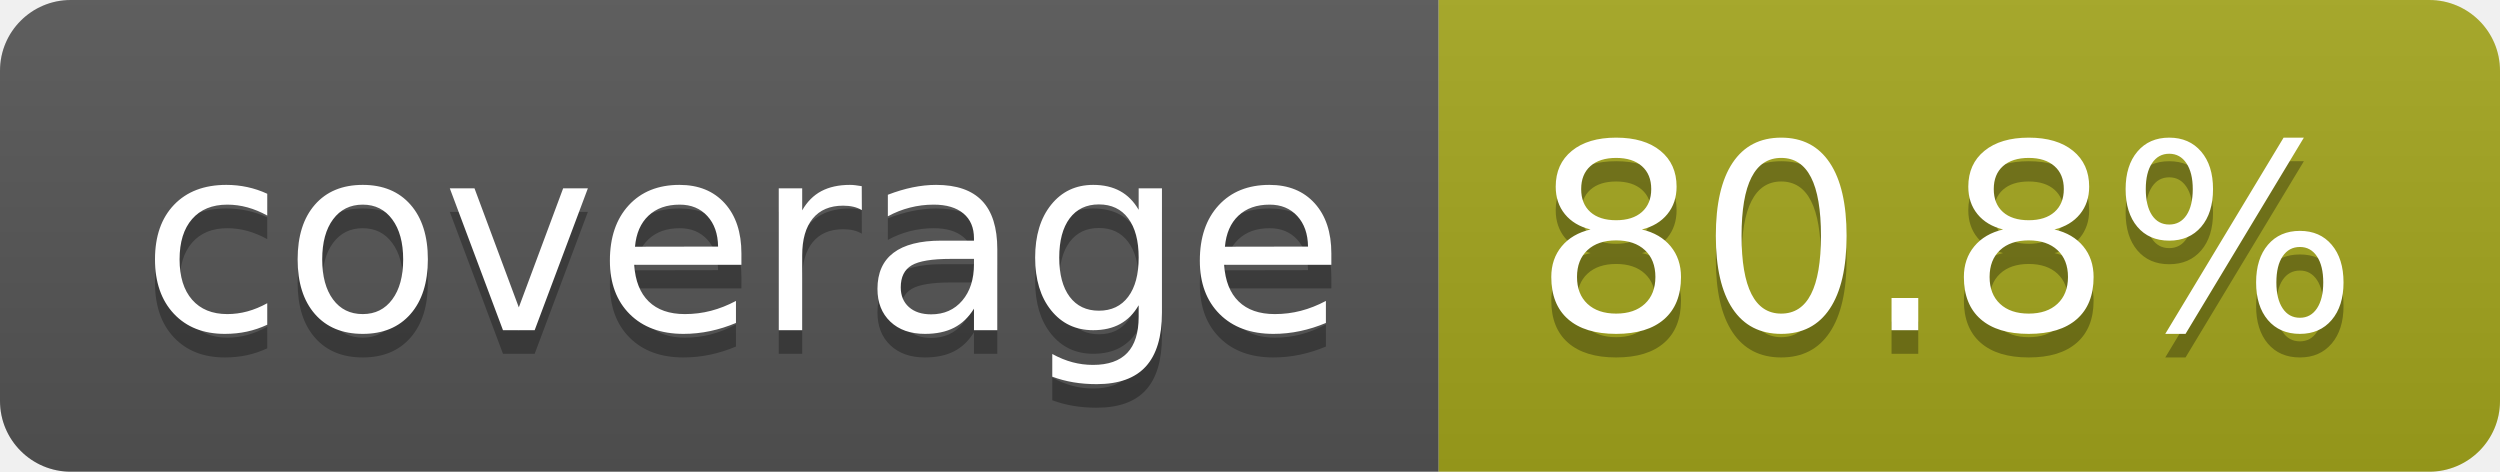
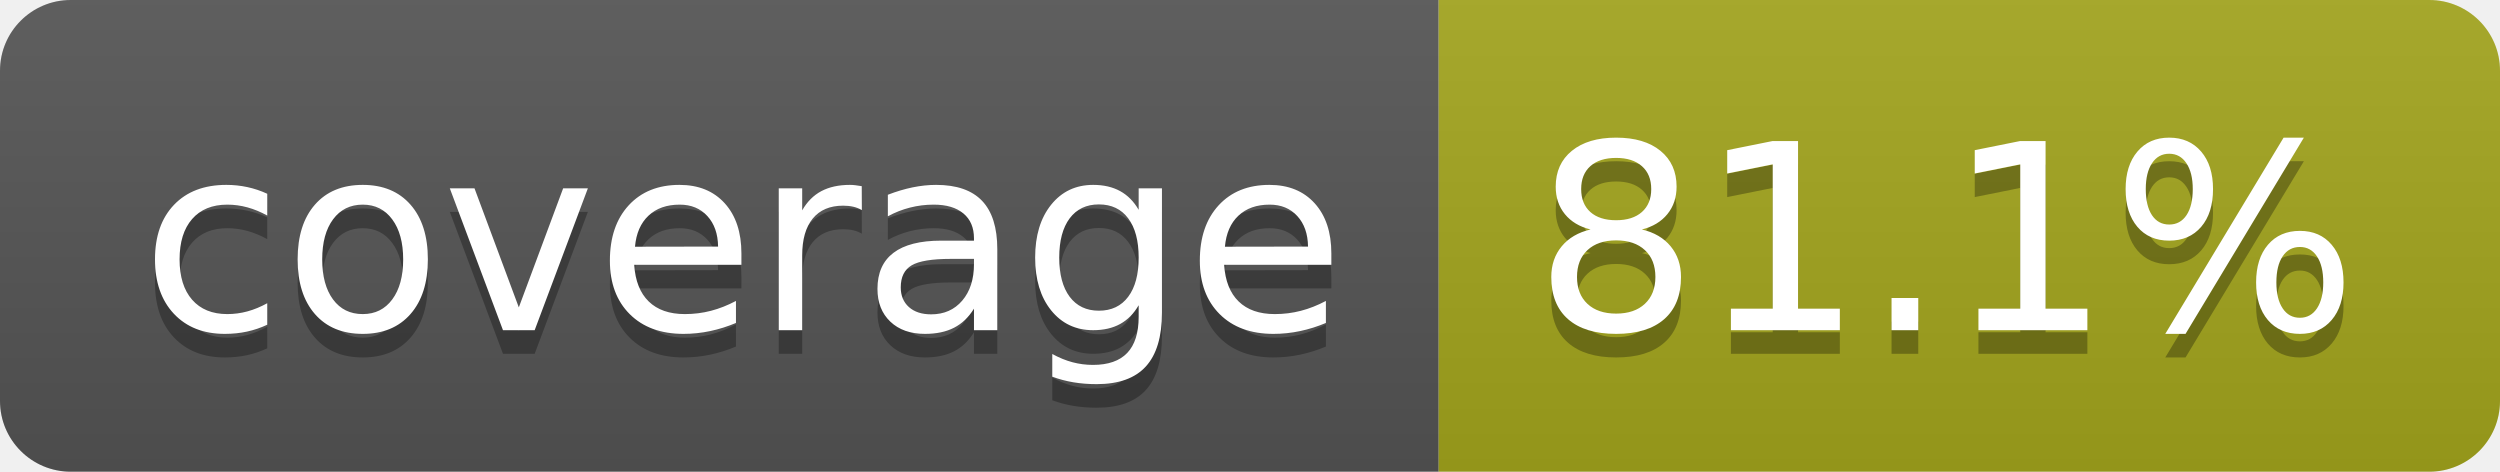
- <svg xmlns="http://www.w3.org/2000/svg" width="106" height="20" role="img" aria-label="coverage: 80.8%">
+ <svg xmlns="http://www.w3.org/2000/svg" width="106" height="20" role="img" aria-label="coverage: 81.1%">
  <linearGradient id="s" x2="0" y2="100%">
    <stop offset="0" stop-color="#bbb" stop-opacity=".1" />
    <stop offset="1" stop-opacity=".1" />
  </linearGradient>
  <clipPath id="r">
    <rect width="106" height="20" rx="3" fill="#fff" />
  </clipPath>
  <g clip-path="url(#r)">
    <rect width="61" height="20" fill="#555" />
    <rect x="61" width="45" height="20" fill="#a4a61d" />
    <rect width="106" height="20" fill="url(#s)" />
  </g>
  <g fill="#fff" text-anchor="middle" font-family="Verdana,Geneva,DejaVu Sans,sans-serif" text-rendering="geometricPrecision" font-size="110">
    <text aria-hidden="true" x="315" y="150" fill="#010101" fill-opacity=".3" transform="scale(.1)" textLength="510">coverage</text>
    <text x="315" y="140" transform="scale(.1)" fill="#fff" textLength="510">coverage</text>
-     <text aria-hidden="true" x="825" y="150" fill="#010101" fill-opacity=".3" transform="scale(.1)" textLength="350">80.8%</text>
-     <text x="825" y="140" transform="scale(.1)" fill="#fff" textLength="350">80.8%</text>
+     <text aria-hidden="true" x="825" y="150" fill="#010101" fill-opacity=".3" transform="scale(.1)" textLength="350">81.1%</text>
+     <text x="825" y="140" transform="scale(.1)" fill="#fff" textLength="350">81.1%</text>
  </g>
</svg>
